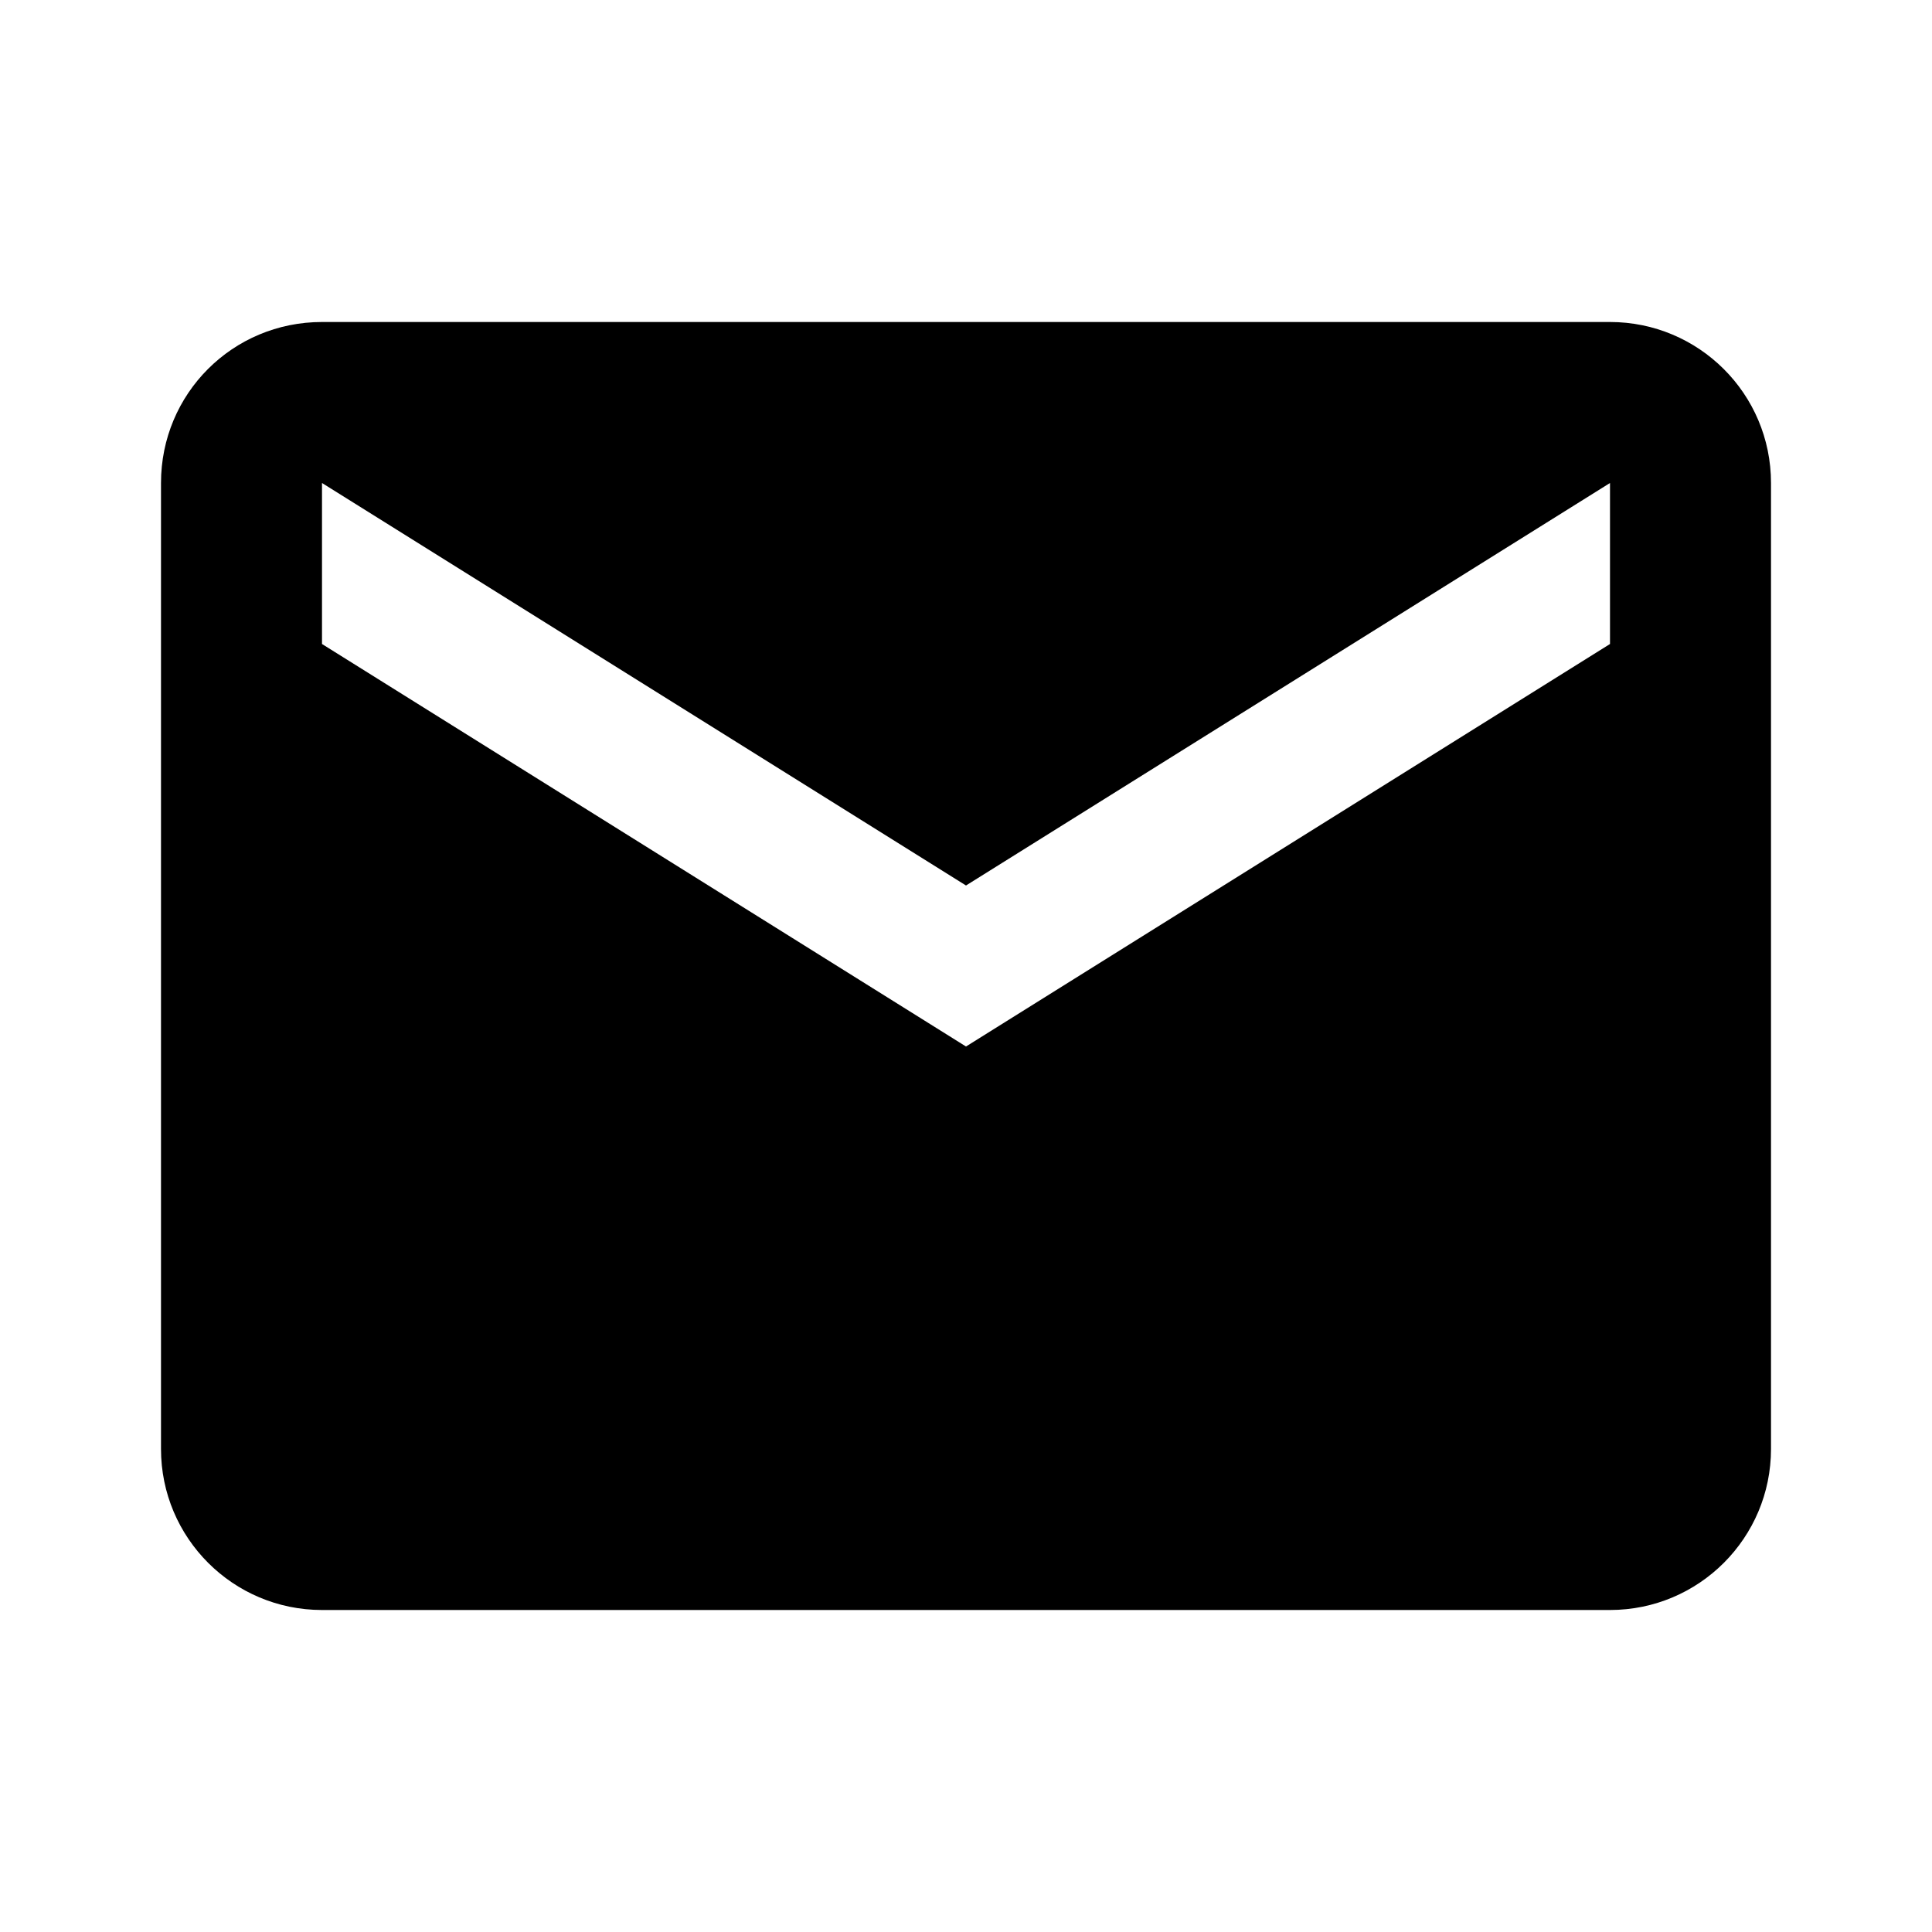
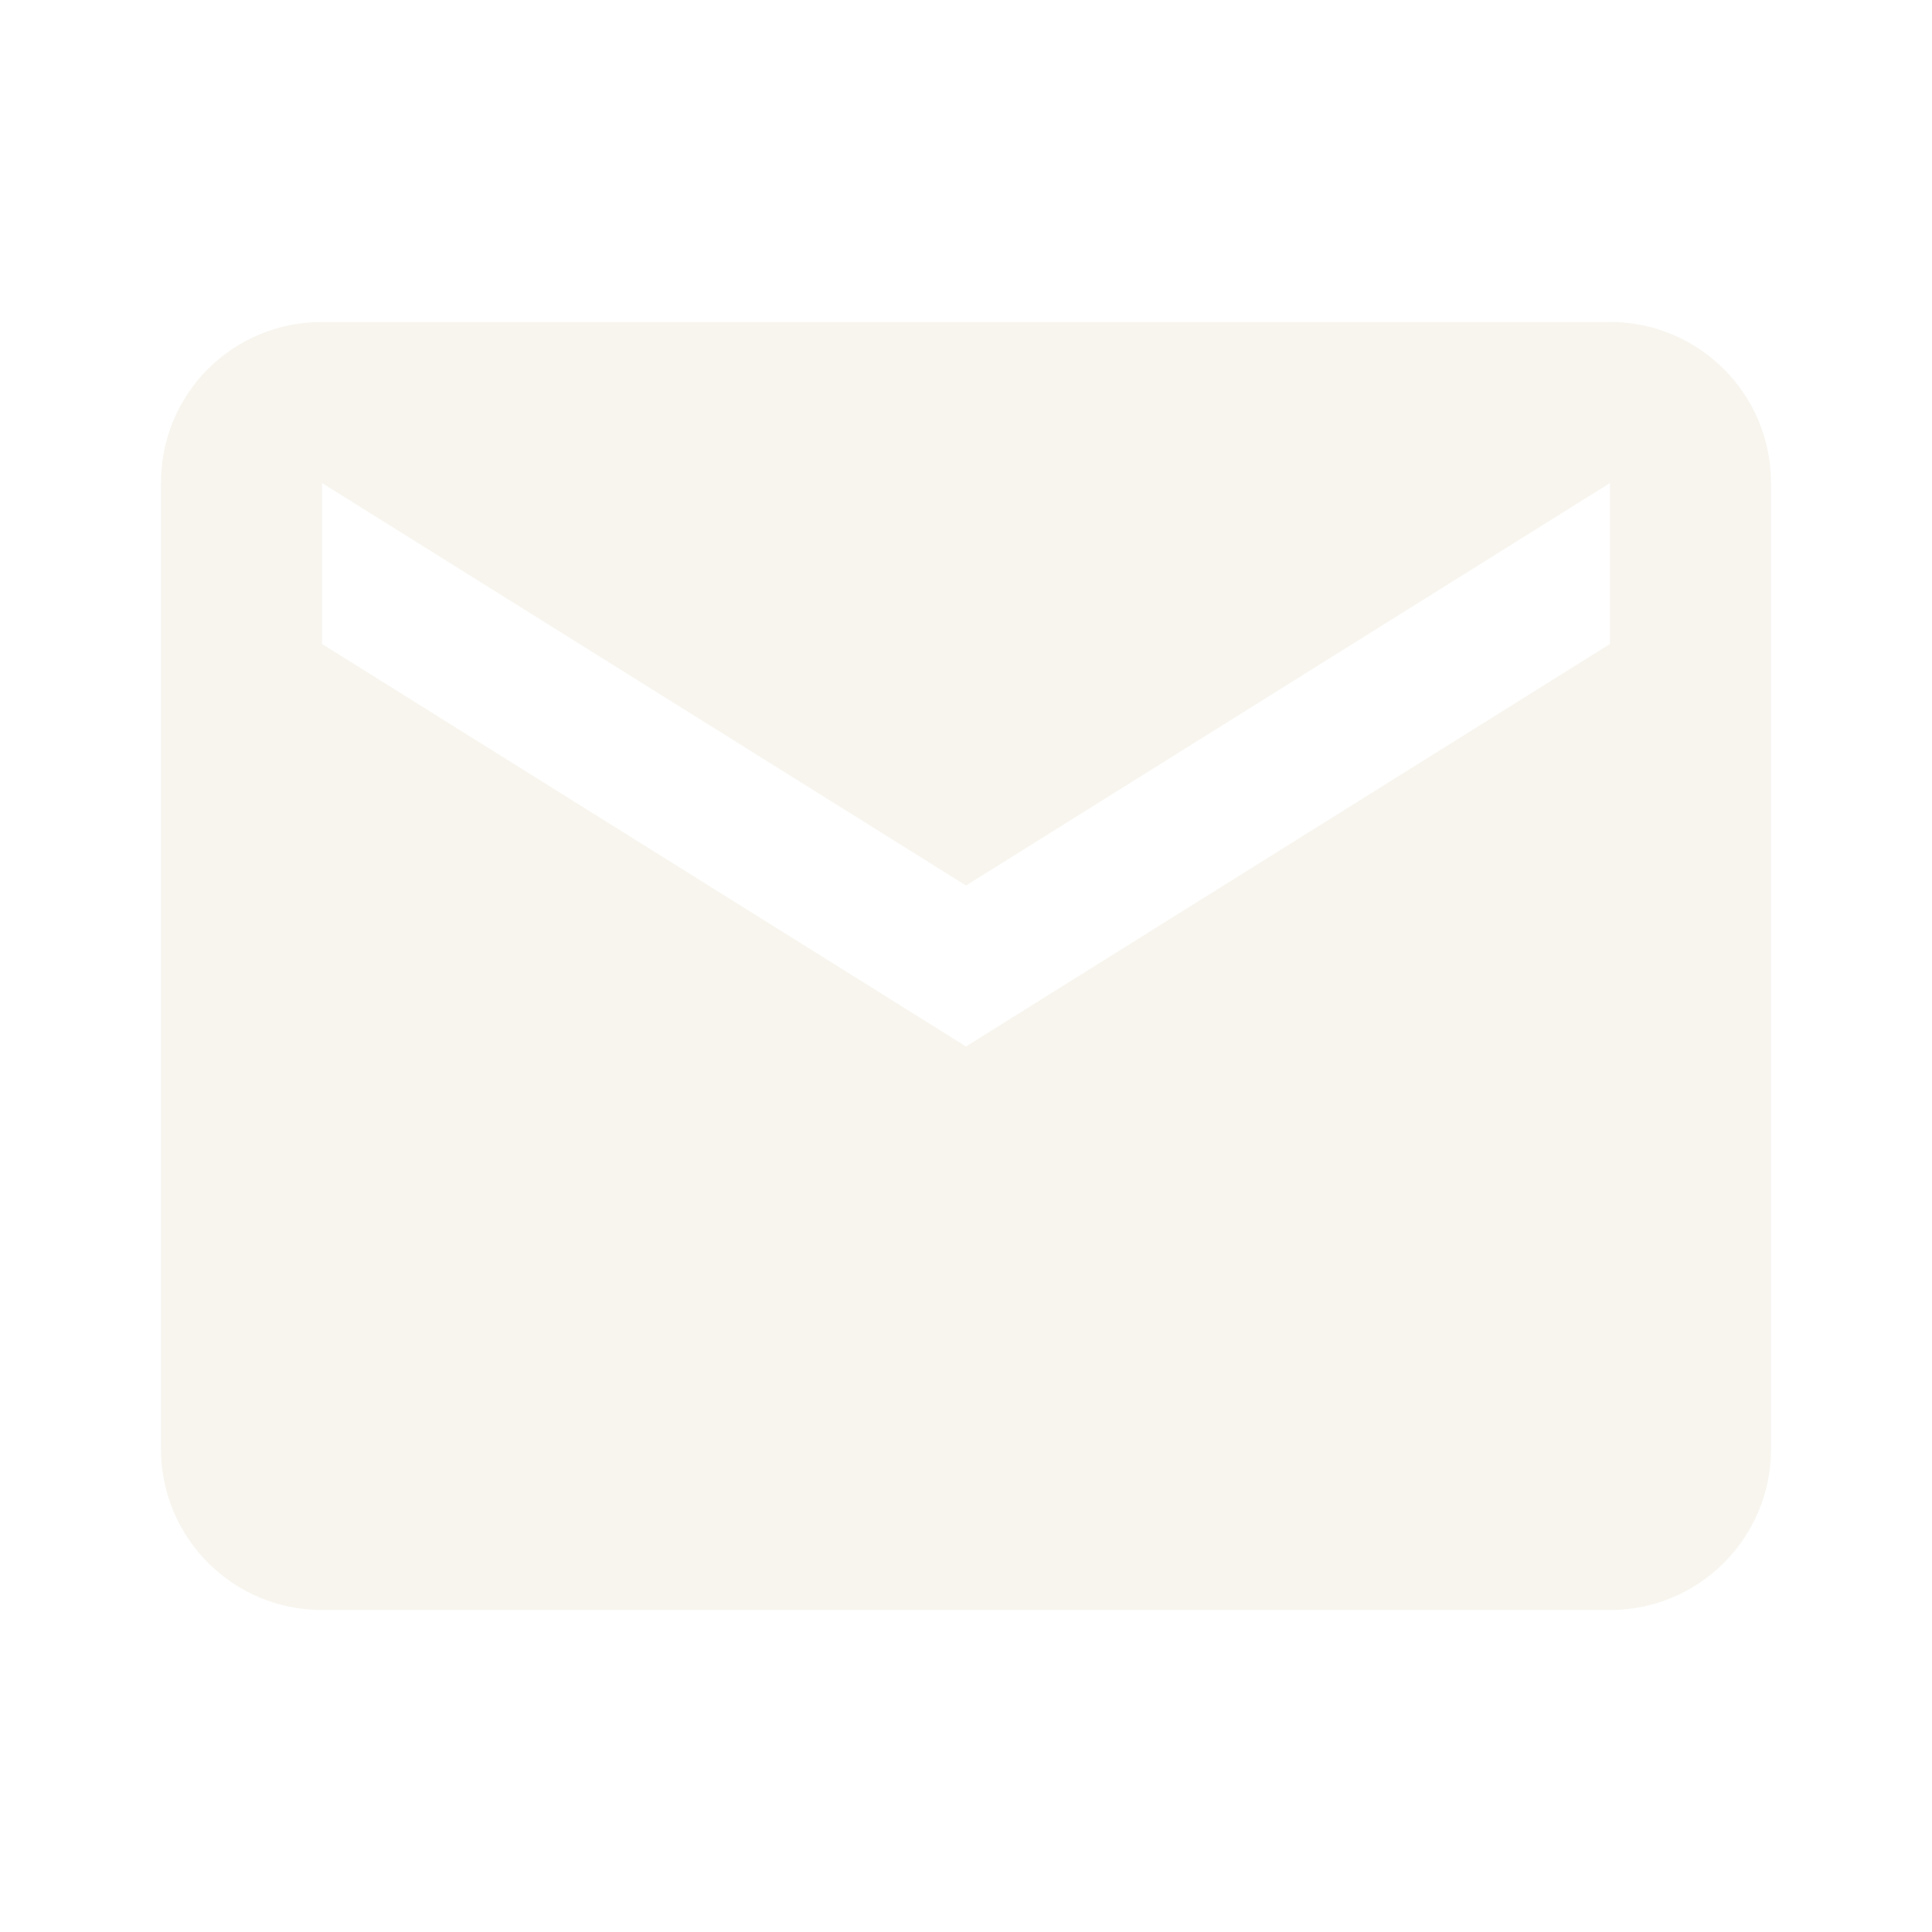
- <svg xmlns="http://www.w3.org/2000/svg" viewBox="0 0 24 24">
+ <svg xmlns="http://www.w3.org/2000/svg" viewBox="0 0 24 24" fill="#f8f5ee">
  <path d="M20,8L12,13L4,8V6L12,11L20,6M20,4H4C2.89,4 2,4.89 2,6V18A2,2 0 0,0 4,20H20A2,2 0 0,0 22,18V6C22,4.89 21.1,4 20,4Z" />
</svg>
